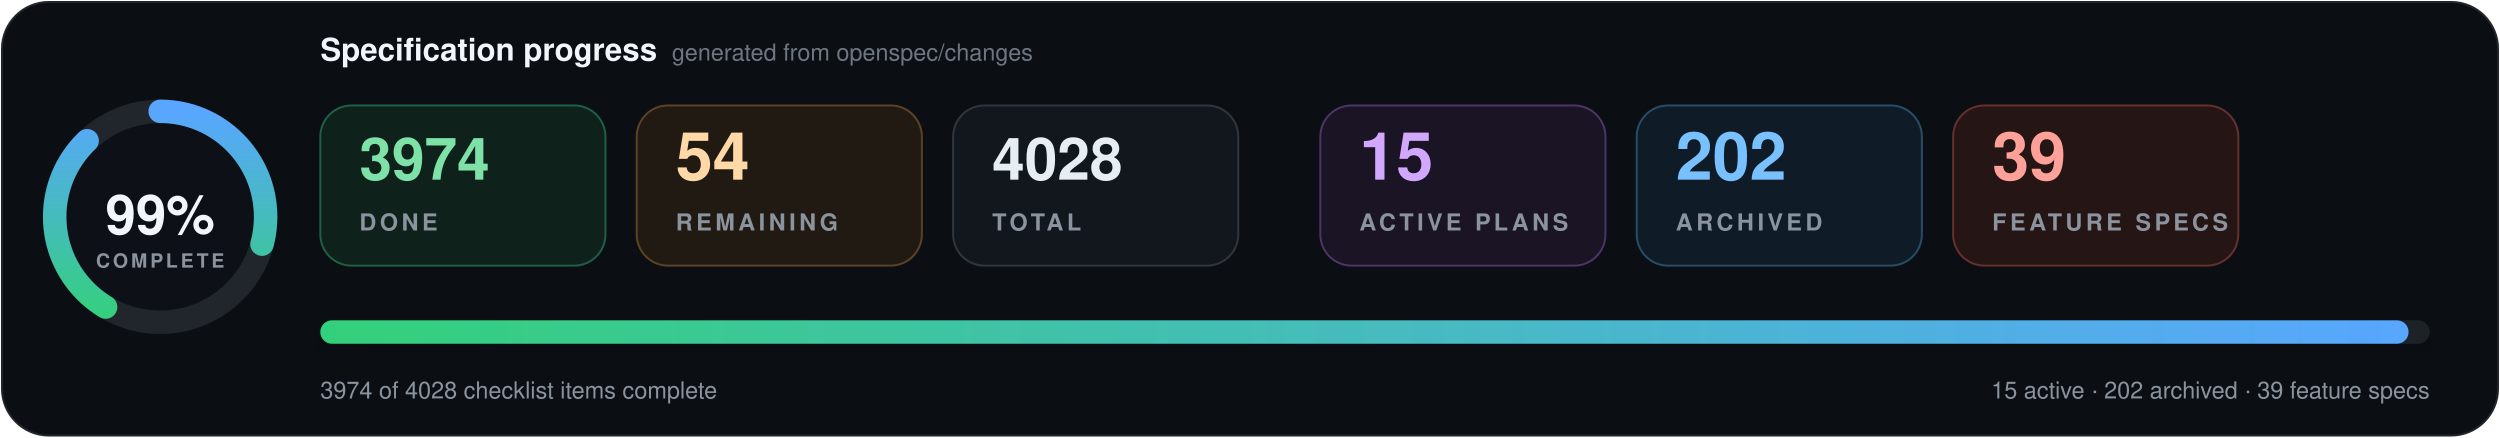
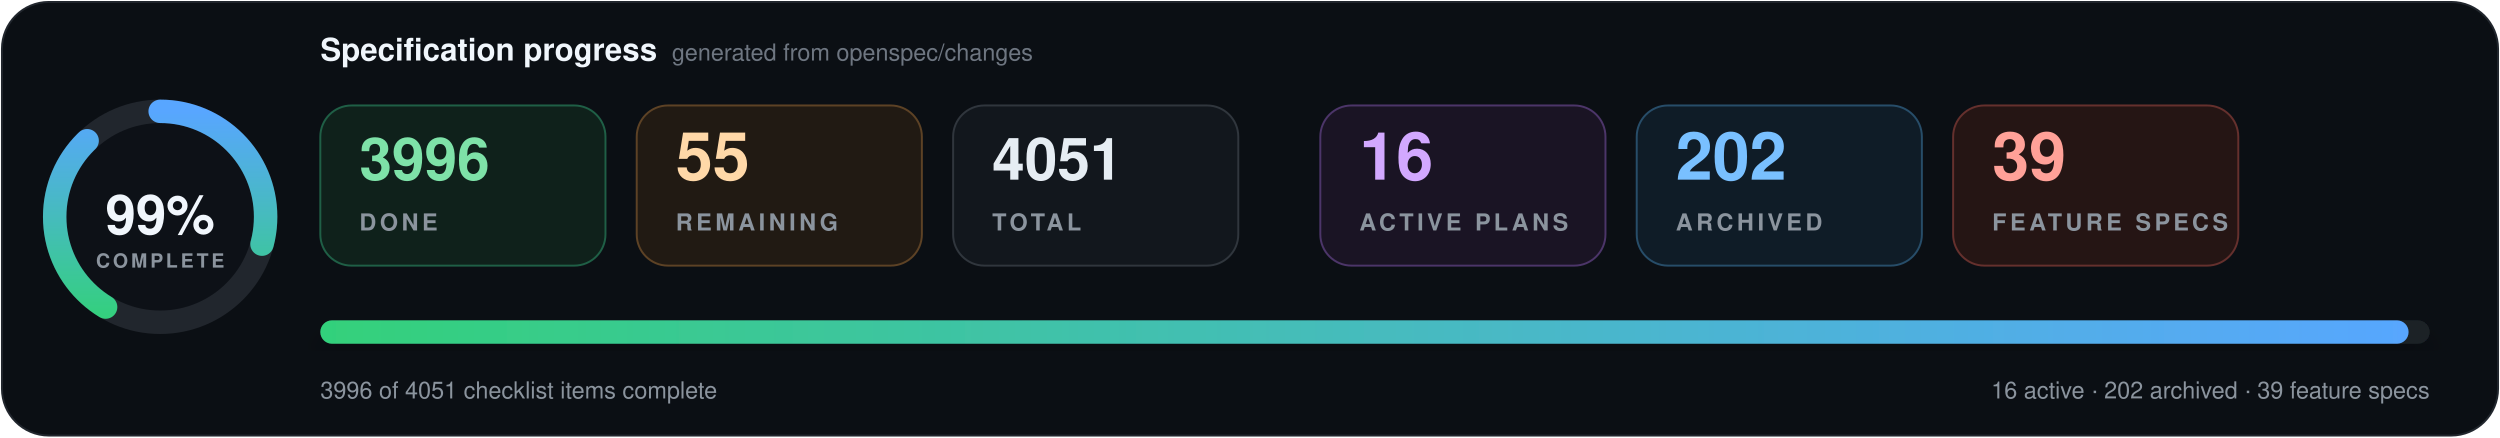
- <svg xmlns="http://www.w3.org/2000/svg" data-cache-version="1791572914" width="1280" height="224" viewBox="0 0 1280 224" role="img" aria-labelledby="title description" font-family="system-ui, -apple-system, BlinkMacSystemFont, 'Segoe UI', Helvetica, Arial, sans-serif" font-variant-numeric="tabular-nums">
+ <svg xmlns="http://www.w3.org/2000/svg" data-cache-version="1791626086" width="1280" height="224" viewBox="0 0 1280 224" role="img" aria-labelledby="title description" font-family="system-ui, -apple-system, BlinkMacSystemFont, 'Segoe UI', Helvetica, Arial, sans-serif" font-variant-numeric="tabular-nums">
  <defs>
    <linearGradient id="progress" x1="0" x2="1">
      <stop offset="0" stop-color="#33d17a" />
      <stop offset="1" stop-color="#58a6ff" />
    </linearGradient>
    <filter id="shadow" x="-10%" y="-20%" width="120%" height="150%">
      <feDropShadow dx="0" dy="7" stdDeviation="9" flood-color="#000" flood-opacity=".28" />
    </filter>
  </defs>
  <rect x="1" y="1" width="1278" height="222" rx="24" fill="#0b0f14" stroke="#21262d" />
  <g transform="translate(82 111)">
    <circle r="54" fill="#0d1117" stroke="#21262d" stroke-width="12" />
    <circle r="54" fill="none" stroke="url(#progress)" stroke-width="12" stroke-linecap="round" pathLength="100" stroke-dasharray="99 100" transform="rotate(-90)" />
    <text y="-1" text-anchor="middle" dominant-baseline="middle" fill="#f0f6fc" font-size="28" font-weight="800">99%</text>
    <text y="26" text-anchor="middle" fill="#8b949e" font-size="10" font-weight="700" letter-spacing="1.5">COMPLETE</text>
  </g>
  <text x="164" y="31" fill="#f0f6fc" font-size="16" font-weight="750">Specification progress</text>
  <text x="344" y="31" fill="#6e7681" font-size="12">generated from openspec/changes</text>
  <g transform="translate(164 54)">
    <rect width="146" height="82" rx="16" fill="#0f211b" stroke="#1f5f46" />
-     <text x="20" y="38" fill="#7ee2a8" font-size="30" font-weight="750">3974</text>
+     <text x="20" y="38" fill="#7ee2a8" font-size="30" font-weight="750">3996</text>
    <text x="20" y="64" fill="#8b949e" font-size="12" font-weight="700" letter-spacing="1.8">DONE</text>
  </g>
  <g transform="translate(326 54)">
    <rect width="146" height="82" rx="16" fill="#211a13" stroke="#5d4225" />
-     <text x="20" y="38" fill="#ffd8a8" font-size="34" font-weight="750">54</text>
+     <text x="20" y="38" fill="#ffd8a8" font-size="34" font-weight="750">55</text>
    <text x="20" y="64" fill="#8b949e" font-size="12" font-weight="700" letter-spacing="1.8">REMAINING</text>
  </g>
  <g transform="translate(488 54)">
    <rect width="146" height="82" rx="16" fill="#12171d" stroke="#30363d" />
-     <text x="20" y="38" fill="#e6edf3" font-size="30" font-weight="750">4028</text>
+     <text x="20" y="38" fill="#e6edf3" font-size="30" font-weight="750">4051</text>
    <text x="20" y="64" fill="#8b949e" font-size="12" font-weight="700" letter-spacing="1.8">TOTAL</text>
  </g>
  <g transform="translate(676 54)">
    <rect width="146" height="82" rx="16" fill="#1a1424" stroke="#4c3569" />
-     <text x="20" y="38" fill="#d2a8ff" font-size="34" font-weight="750">15</text>
+     <text x="20" y="38" fill="#d2a8ff" font-size="34" font-weight="750">16</text>
    <text x="20" y="64" fill="#8b949e" font-size="12" font-weight="700" letter-spacing="1.8">ACTIVE PLANS</text>
  </g>
  <g transform="translate(838 54)">
    <rect width="146" height="82" rx="16" fill="#0f1c27" stroke="#274d69" />
    <text x="20" y="38" fill="#79c0ff" font-size="34" font-weight="750">202</text>
    <text x="20" y="64" fill="#8b949e" font-size="12" font-weight="700" letter-spacing="1.8">ARCHIVED</text>
  </g>
  <g transform="translate(1000 54)">
    <rect width="146" height="82" rx="16" fill="#251514" stroke="#65302d" />
    <text x="20" y="38" fill="#ffa198" font-size="34" font-weight="750">39</text>
    <text x="20" y="64" fill="#8b949e" font-size="12" font-weight="700" letter-spacing="1.8">FEATURE SPECS</text>
  </g>
  <g filter="url(#shadow)">
    <rect x="164" y="164" width="1080" height="12" rx="6" fill="#1b2128" />
    <rect x="164" y="164" width="1069.2" height="12" rx="6" fill="url(#progress)" />
  </g>
-   <text x="164" y="204" fill="#8b949e" font-size="12">3974 of 4028 checklist items complete</text>
-   <text x="1244" y="204" text-anchor="end" fill="#8b949e" font-size="12">15 active · 202 archived · 39 feature specs</text>
+   <text x="164" y="204" fill="#8b949e" font-size="12">3996 of 4051 checklist items complete</text>
+   <text x="1244" y="204" text-anchor="end" fill="#8b949e" font-size="12">16 active · 202 archived · 39 feature specs</text>
</svg>
